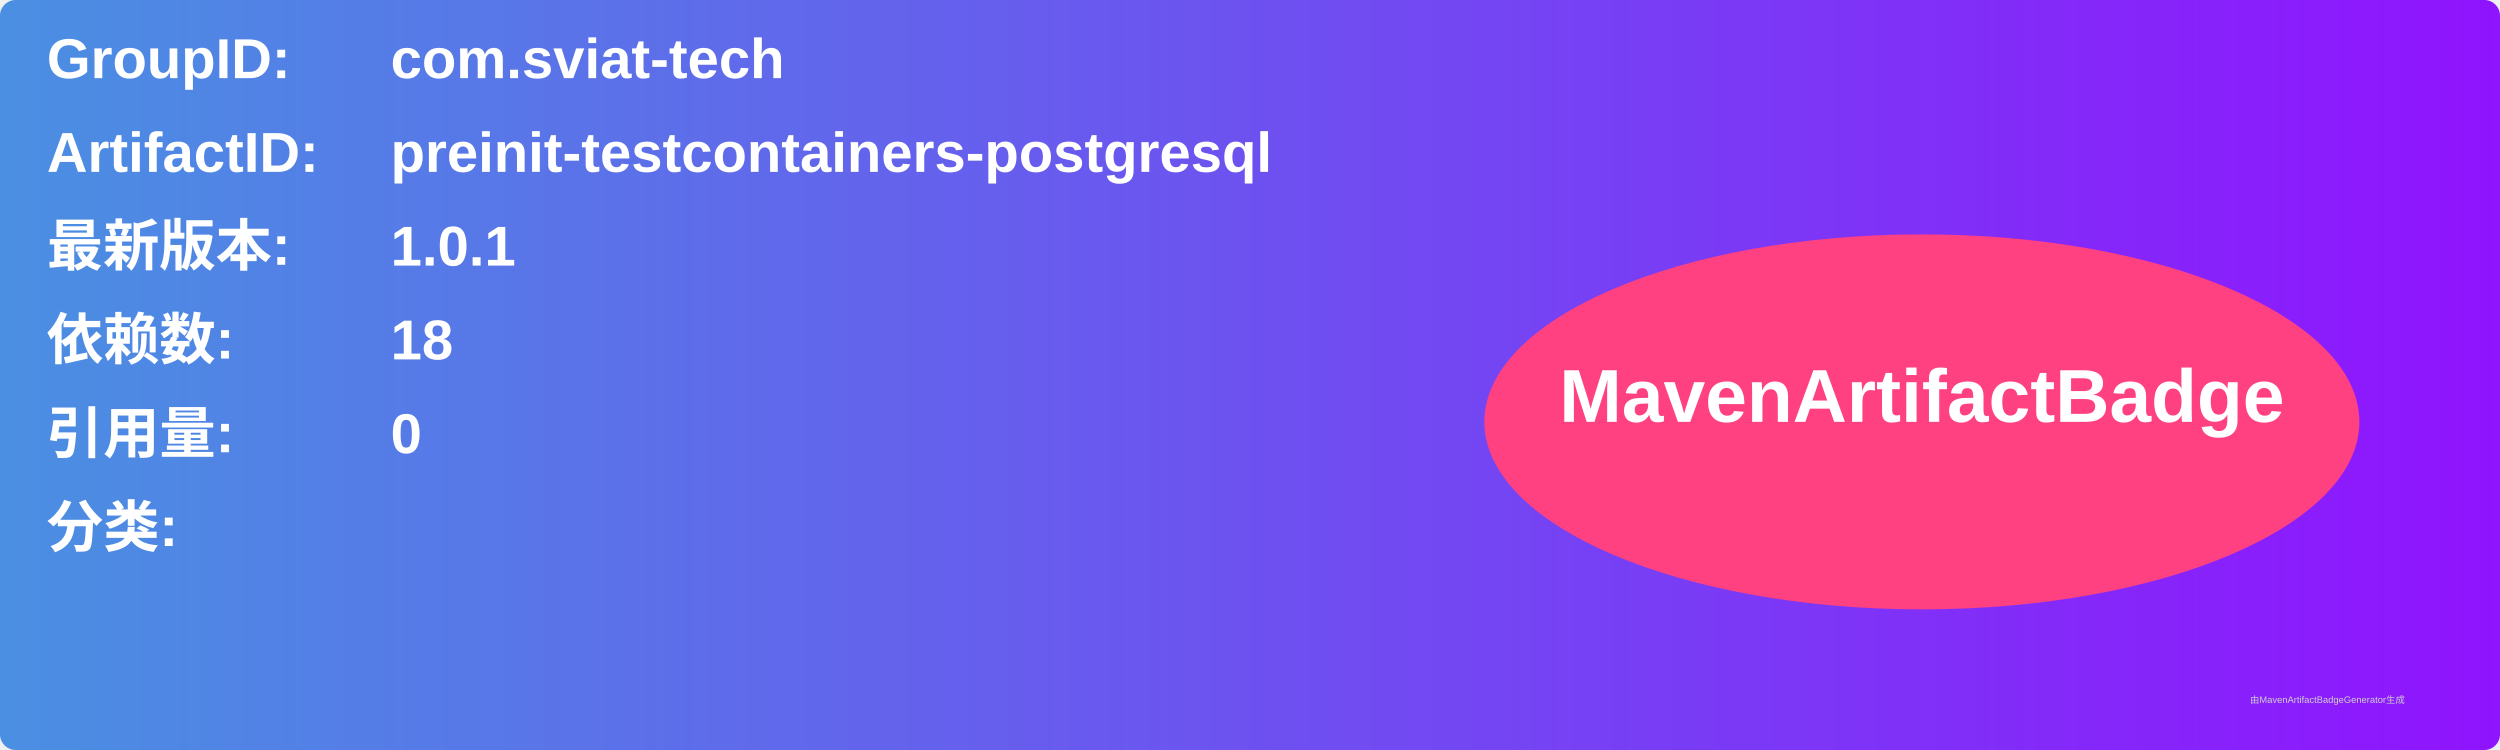
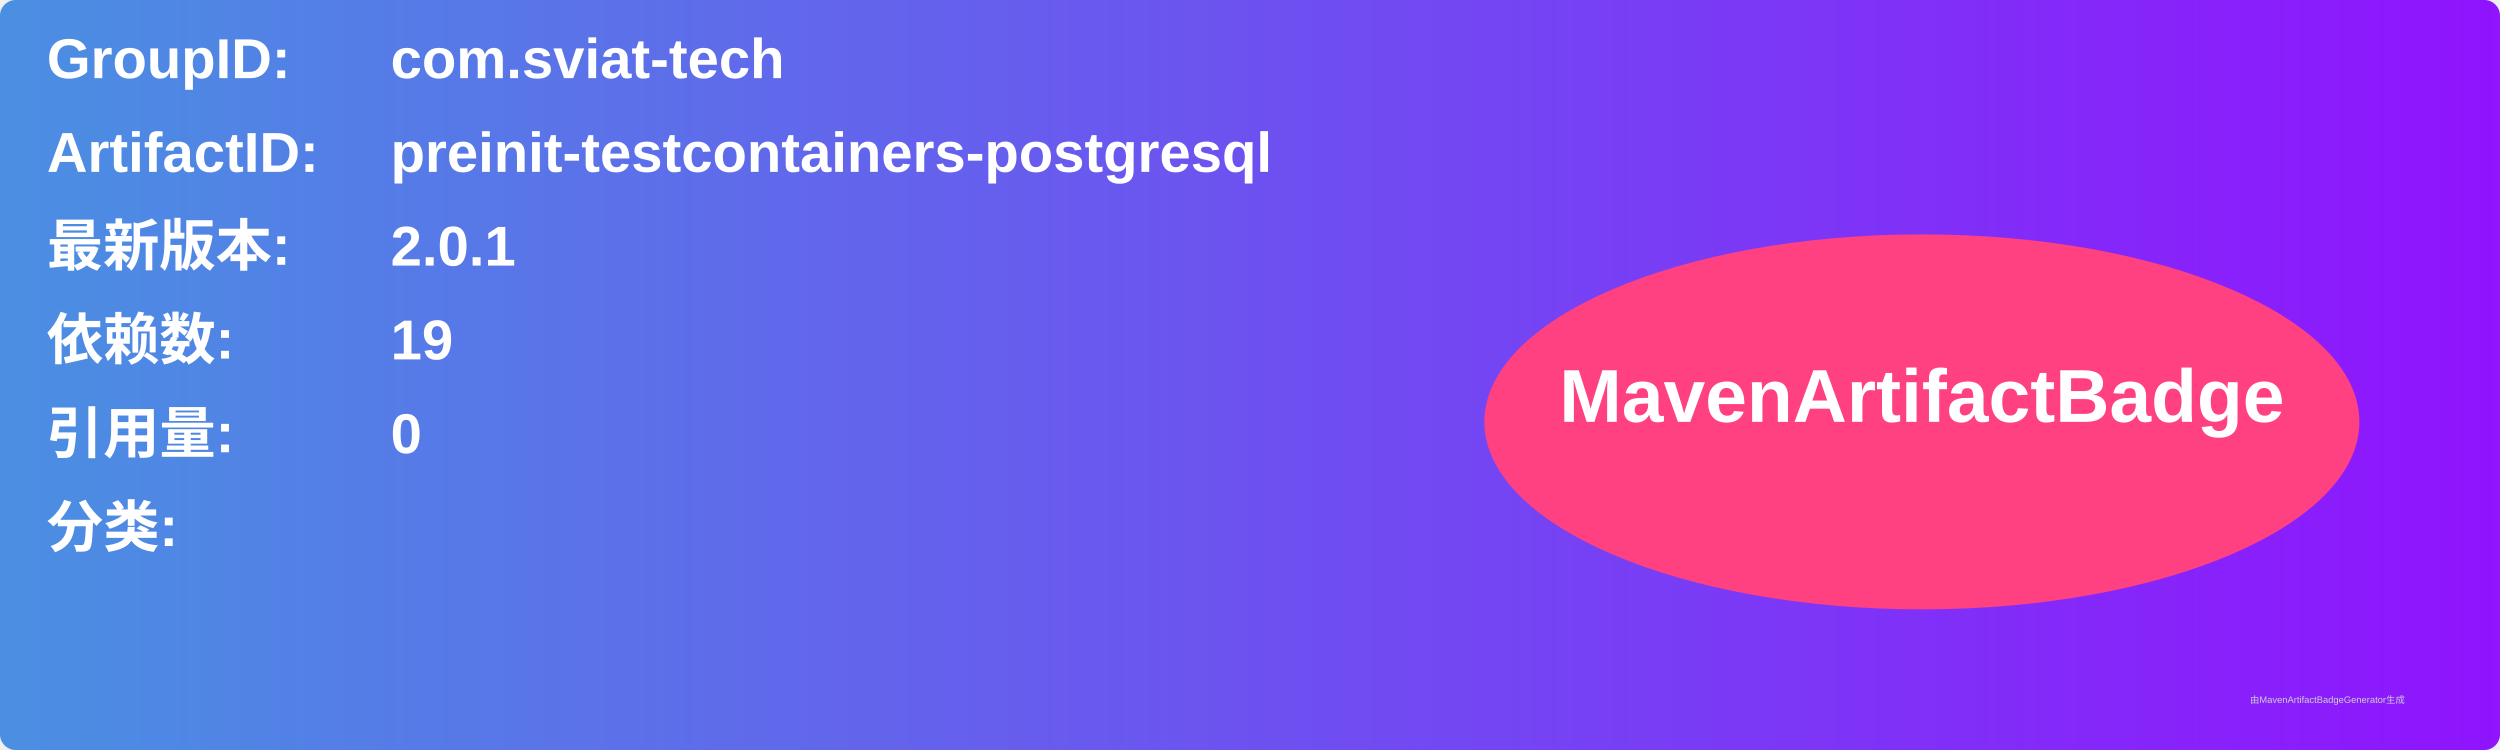
<svg xmlns="http://www.w3.org/2000/svg" width="800" height="240" viewBox="0 0 800 240">
  <linearGradient id="grad" x1="0%" y1="0%" x2="100%" y2="0%">
    <stop offset="0%" stop-color="#4a90e2" />
    <stop offset="100%" stop-color="#9013fe" />
  </linearGradient>
  <rect width="100%" height="100%" rx="5" ry="5" fill="url(#grad)" />
  <g transform="translate(15, 15)">
    <text x="0" y="10" font-family="Arial" font-size="18" fill="white" font-weight="bold" width="260">GroupID:</text>
    <text x="110" y="10" font-family="Arial" font-size="18" fill="white" font-weight="bold" width="460">com.sviat-tech</text>
    <text x="0" y="40" font-family="Arial" font-size="18" fill="white" font-weight="bold" width="260">ArtifactID:</text>
    <text x="110" y="40" font-family="Arial" font-size="18" fill="white" font-weight="bold" width="460">preinit-testcontainers-postgresql</text>
    <text x="0" y="70" font-family="Arial" font-size="18" fill="white" font-weight="bold">最新版本:</text>
    <text x="110" y="70" font-family="Arial" font-size="18" fill="white" font-weight="bold">
-       <tspan font-weight="bold">1.0.1</tspan>
+       <tspan font-weight="bold">2.0.1</tspan>
    </text>
    <text x="0" y="100" font-family="Arial" font-size="18" fill="white" font-weight="bold">依赖数: </text>
    <text x="110" y="100" font-family="Arial" font-size="18" fill="white">
-       <tspan font-weight="bold">18</tspan>
+       <tspan font-weight="bold">19</tspan>
    </text>
    <text x="0" y="130" font-family="Arial" font-size="18" fill="white" font-weight="bold">引用量: </text>
    <text x="110" y="130" font-family="Arial" font-size="18" fill="white">
      <tspan font-weight="bold">0</tspan>
    </text>
    <text x="0" y="160" font-family="Arial" font-size="18" fill="white" font-weight="bold">分类:</text>
    <text x="10" y="190" font-family="Arial" font-size="10" fill="white">
      <tspan font-weight="bold" />
    </text>
    <ellipse cx="600" cy="120" rx="140" ry="60" fill="#ff4081" />
    <text x="600" y="120" text-anchor="middle" font-family="Arial" font-size="24" fill="white" font-weight="bold">MavenArtifactBadge</text>
  </g>
  <text x="720" y="225" font-family="Arial" font-size="3" fill="#d0d0d0">由MavenArtifactBadgeGenerator生成</text>
</svg>
